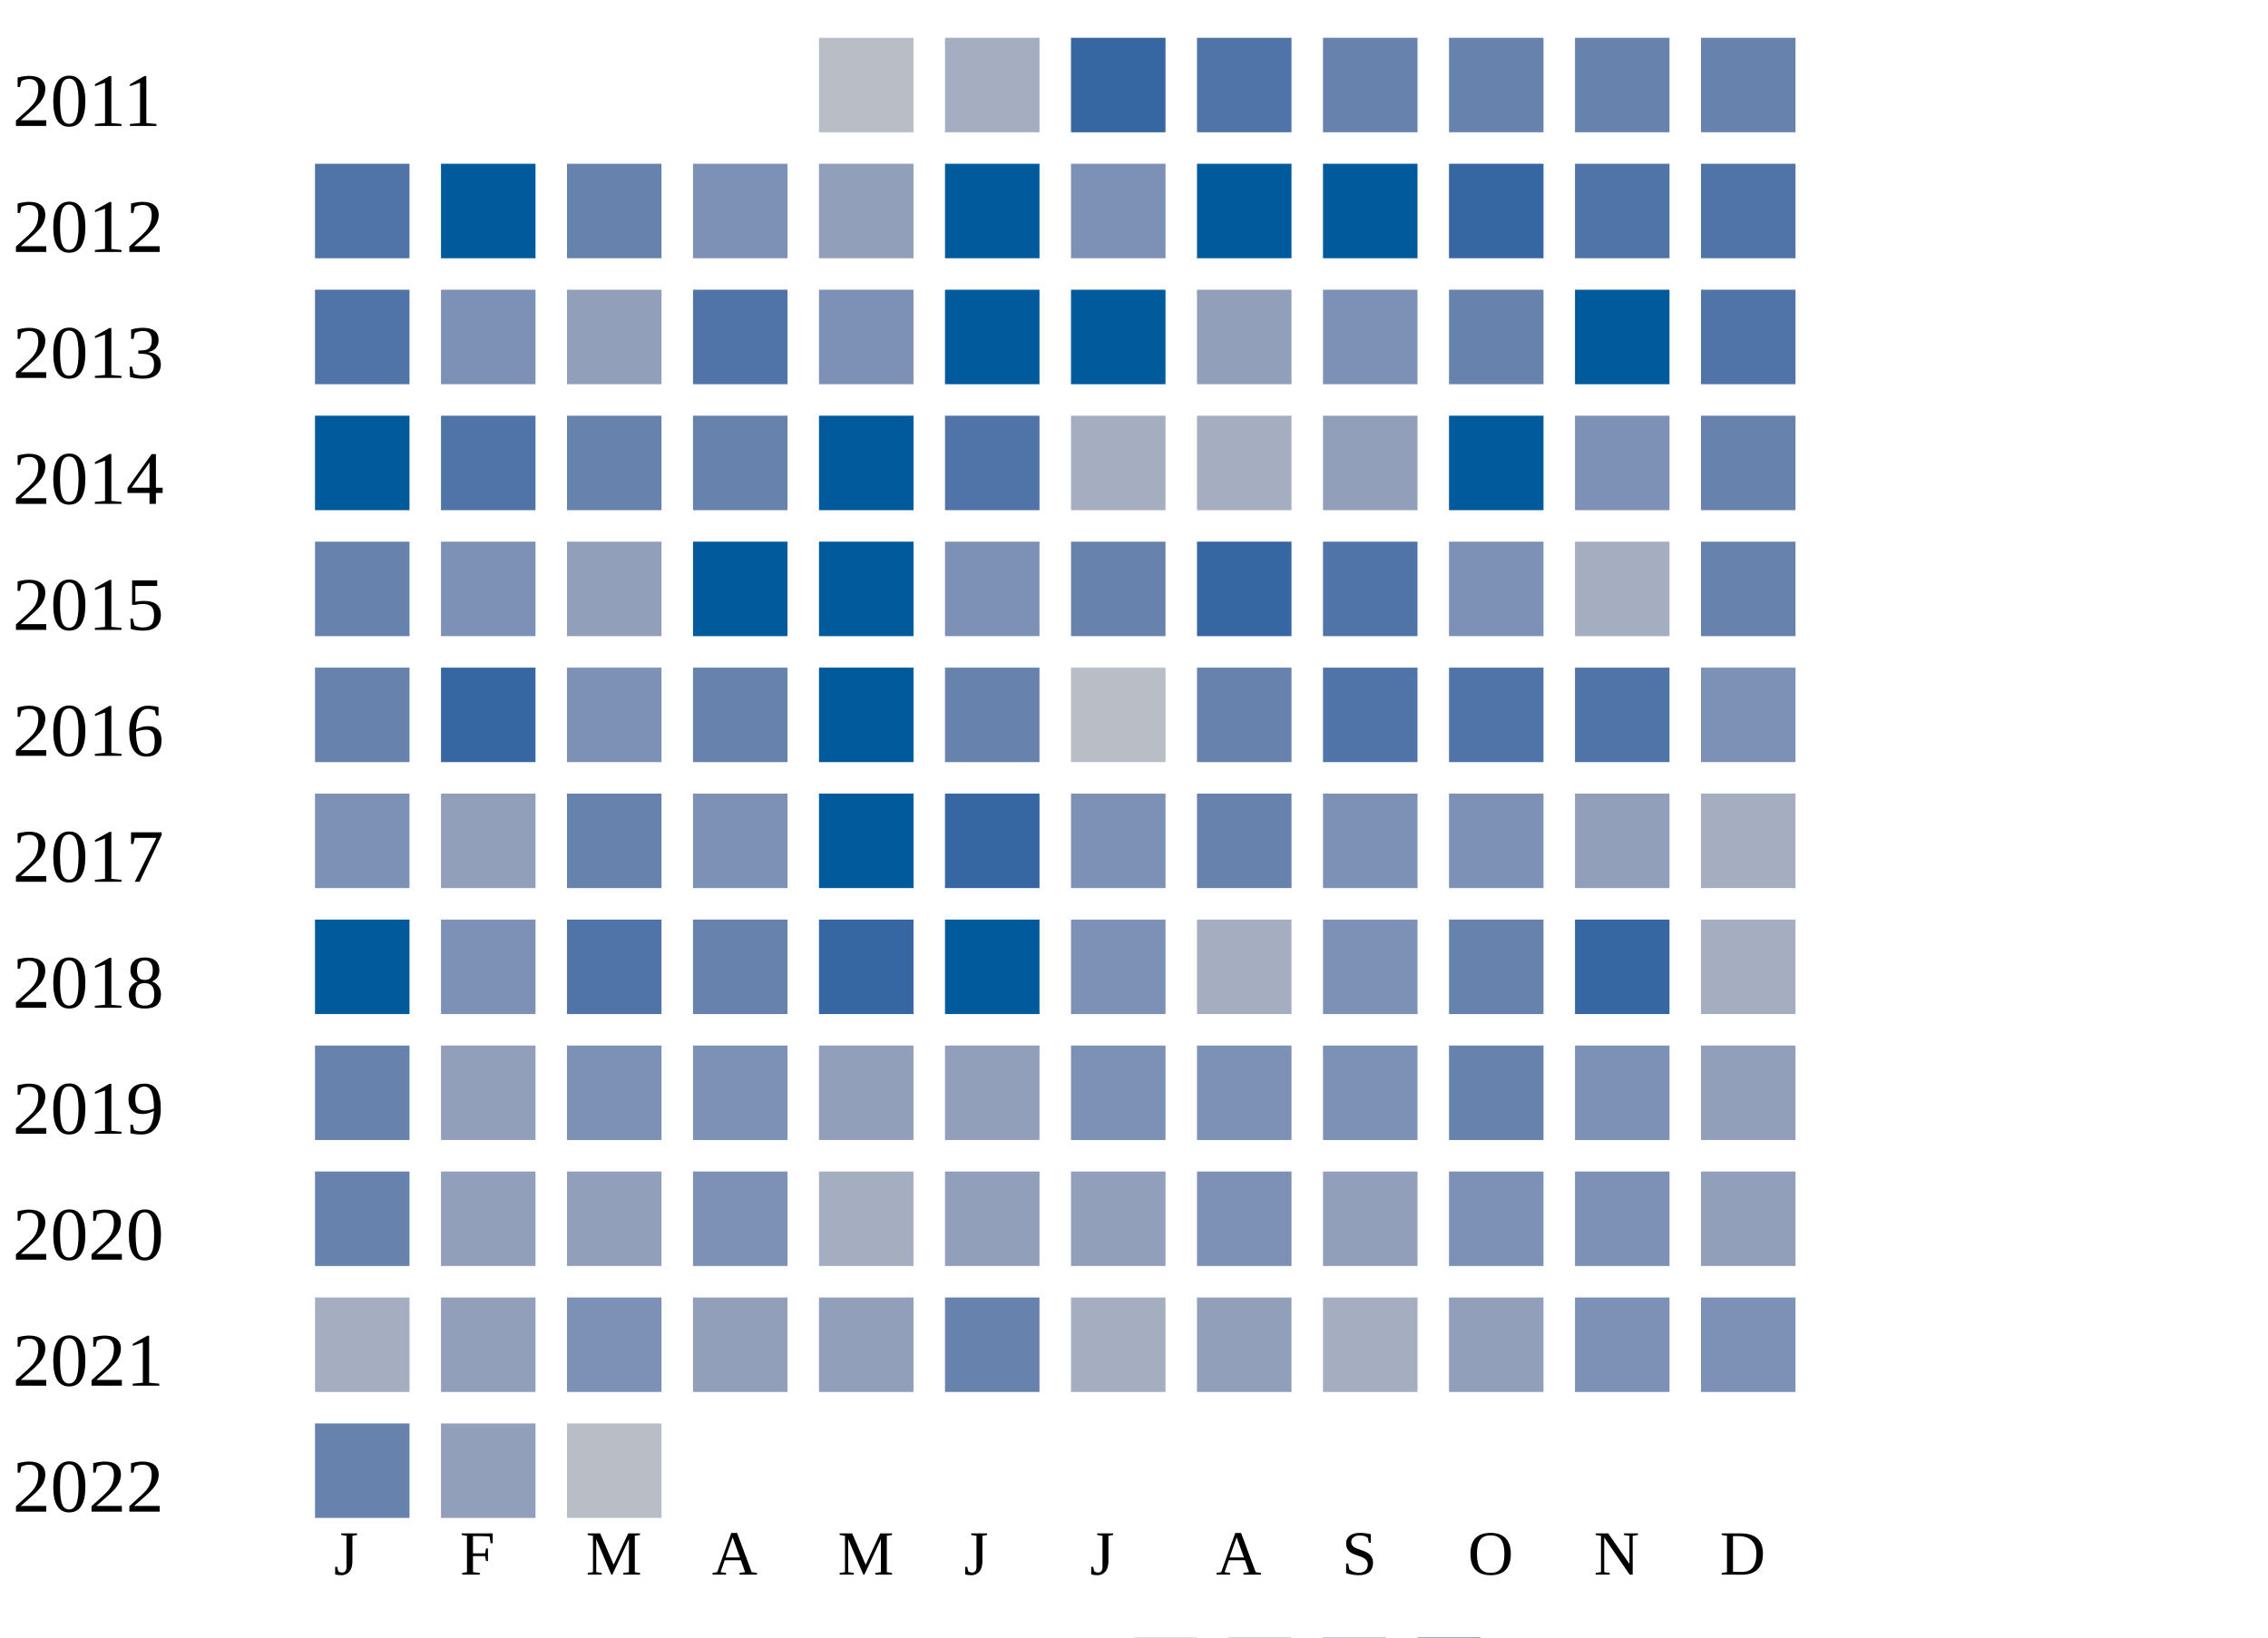
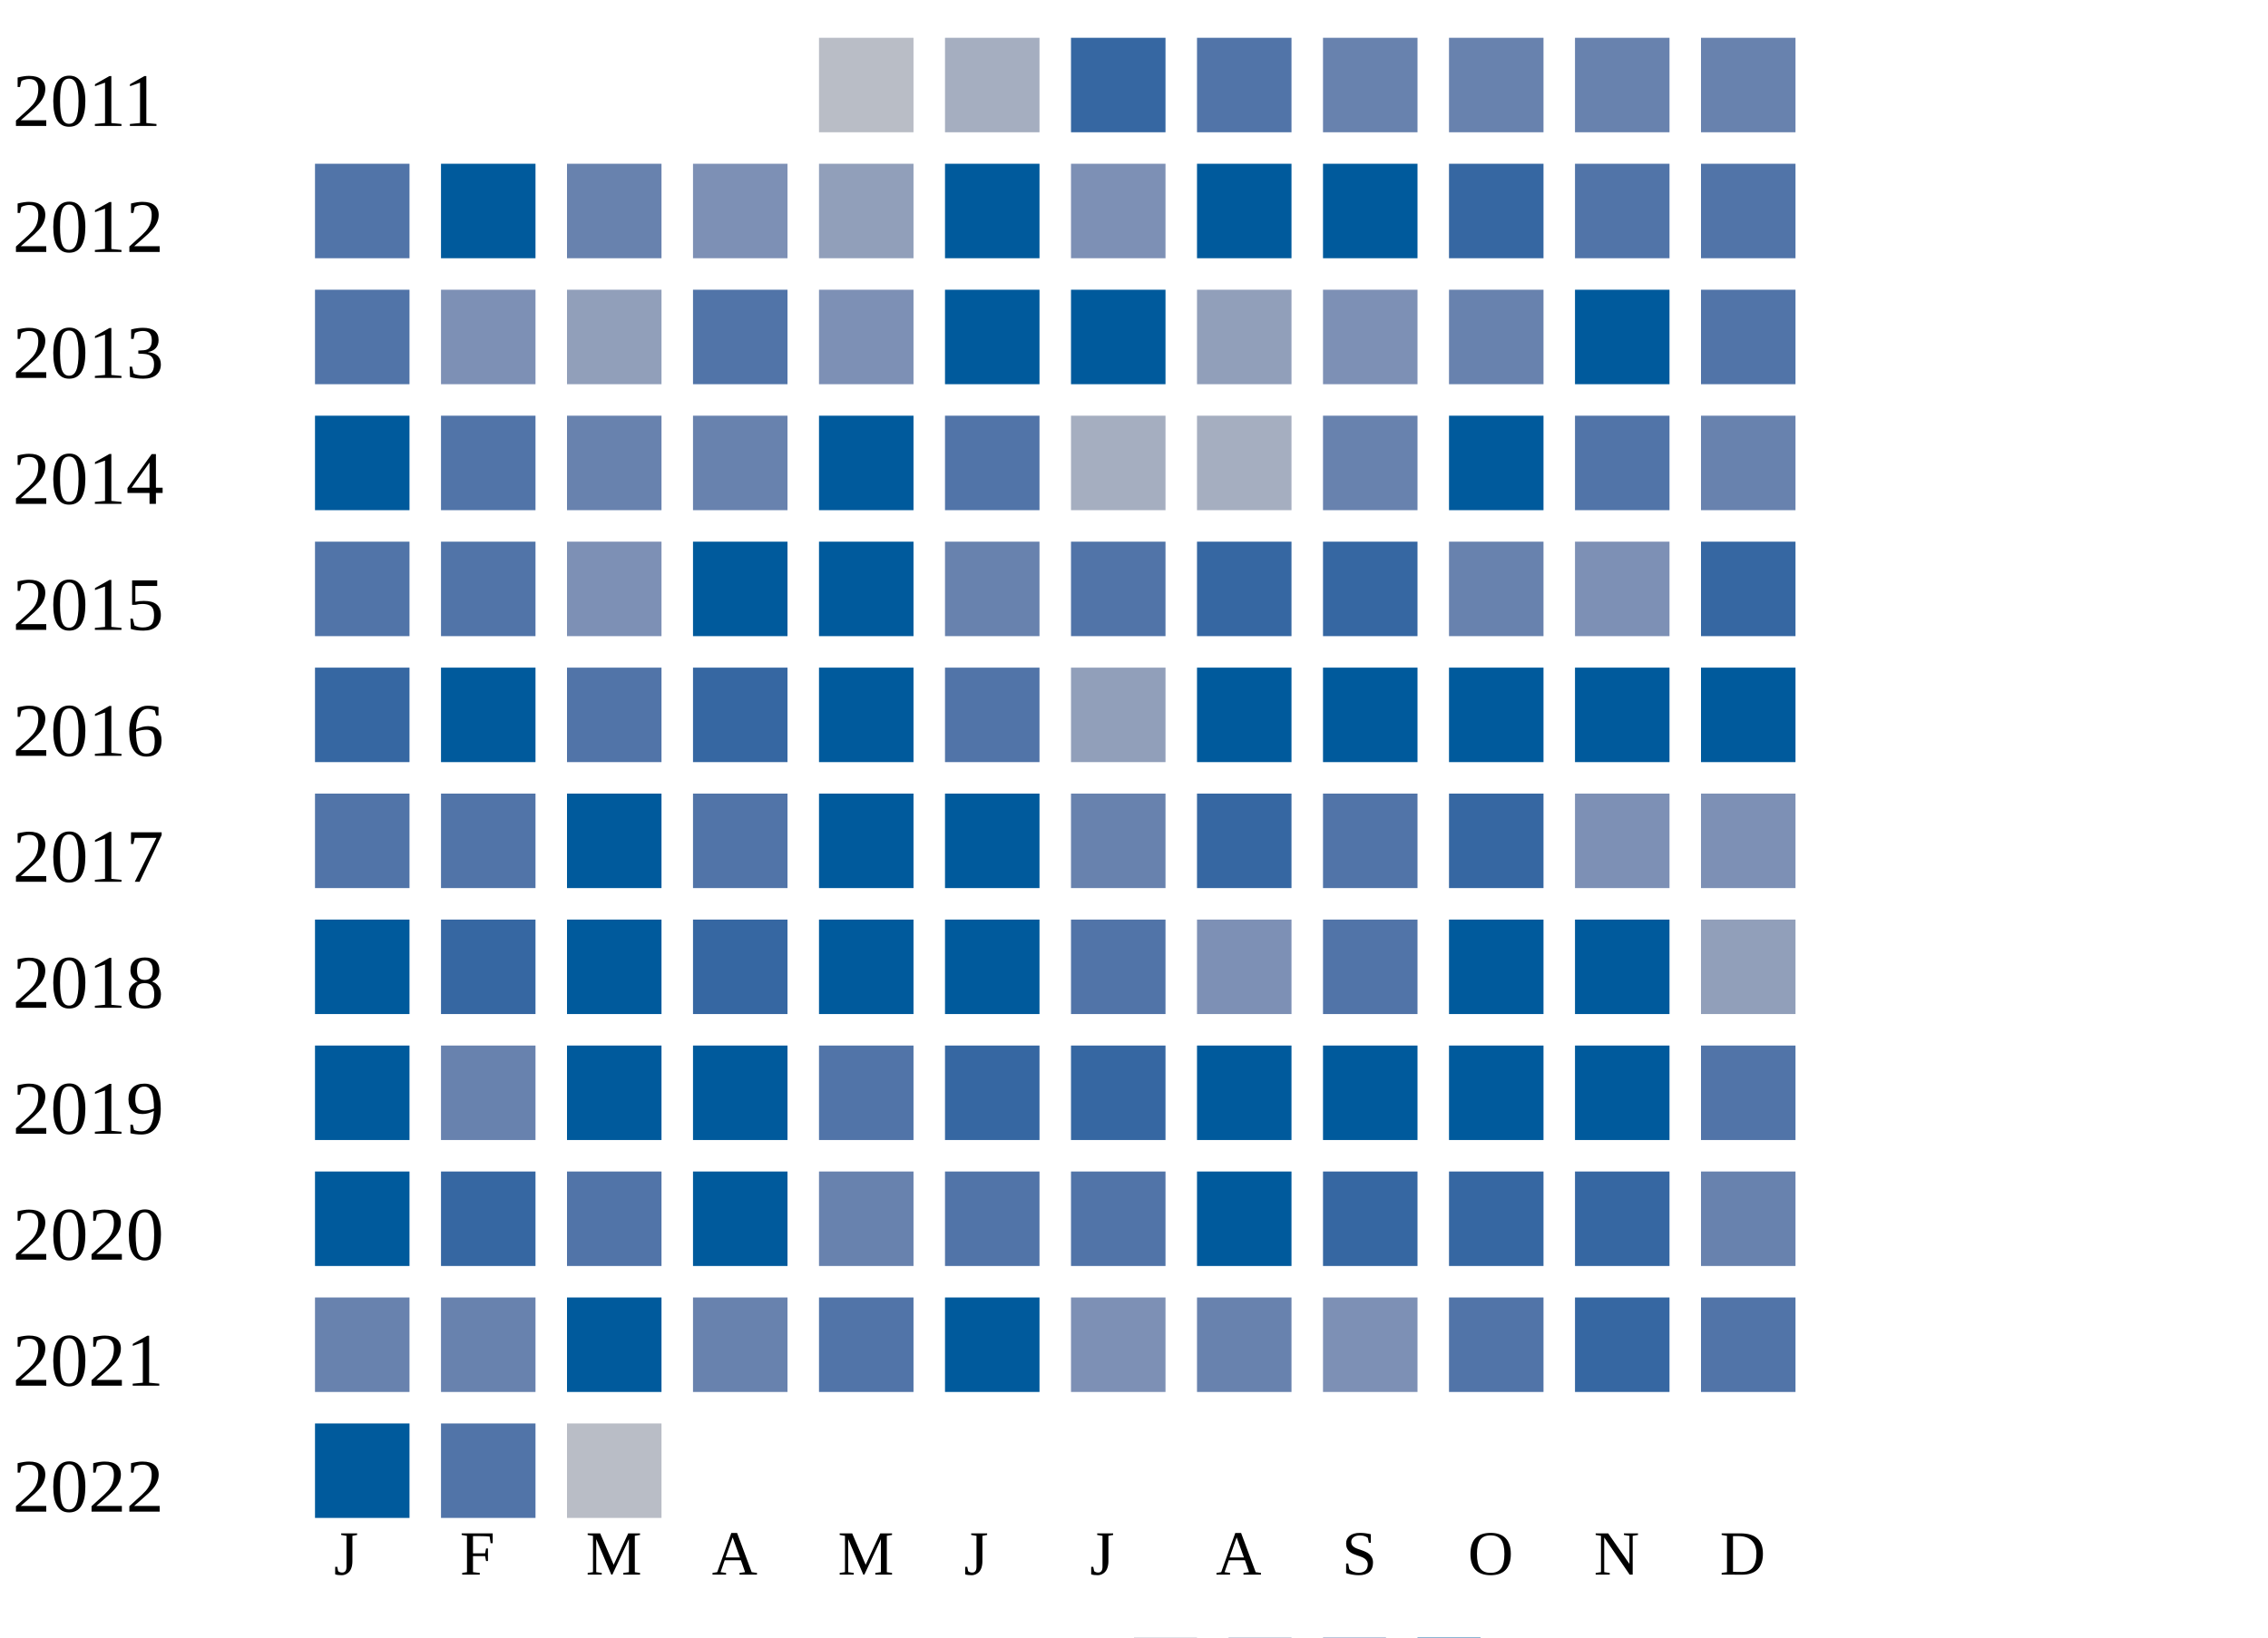
<svg xmlns="http://www.w3.org/2000/svg" width="360" height="260">
  <g transform="translate(0 0)">
    <text x="2" y="20">2011</text>
    <rect x="130" y="6" width="15" height="15" fill="#b9bdc6" />
    <rect x="150" y="6" width="15" height="15" fill="#a5aec0" />
    <rect x="170" y="6" width="15" height="15" fill="#3667a2" />
    <rect x="190" y="6" width="15" height="15" fill="#5174a8" />
    <rect x="210" y="6" width="15" height="15" fill="#6882ae" />
    <rect x="230" y="6" width="15" height="15" fill="#6882ae" />
    <rect x="250" y="6" width="15" height="15" fill="#6882ae" />
    <rect x="270" y="6" width="15" height="15" fill="#6882ae" />
  </g>
  <g transform="translate(0 20)">
    <text x="2" y="20">2012</text>
    <rect x="50" y="6" width="15" height="15" fill="#5174a8" />
    <rect x="70" y="6" width="15" height="15" fill="#005a9c" />
    <rect x="90" y="6" width="15" height="15" fill="#6882ae" />
    <rect x="110" y="6" width="15" height="15" fill="#7d90b5" />
    <rect x="130" y="6" width="15" height="15" fill="#919fba" />
    <rect x="150" y="6" width="15" height="15" fill="#005a9c" />
    <rect x="170" y="6" width="15" height="15" fill="#7d90b5" />
    <rect x="190" y="6" width="15" height="15" fill="#005a9c" />
    <rect x="210" y="6" width="15" height="15" fill="#005a9c" />
    <rect x="230" y="6" width="15" height="15" fill="#3667a2" />
    <rect x="250" y="6" width="15" height="15" fill="#5174a8" />
    <rect x="270" y="6" width="15" height="15" fill="#5174a8" />
  </g>
  <g transform="translate(0 40)">
    <text x="2" y="20">2013</text>
    <rect x="50" y="6" width="15" height="15" fill="#5174a8" />
    <rect x="70" y="6" width="15" height="15" fill="#7d90b5" />
    <rect x="90" y="6" width="15" height="15" fill="#919fba" />
    <rect x="110" y="6" width="15" height="15" fill="#5174a8" />
    <rect x="130" y="6" width="15" height="15" fill="#7d90b5" />
    <rect x="150" y="6" width="15" height="15" fill="#005a9c" />
    <rect x="170" y="6" width="15" height="15" fill="#005a9c" />
    <rect x="190" y="6" width="15" height="15" fill="#919fba" />
    <rect x="210" y="6" width="15" height="15" fill="#7d90b5" />
    <rect x="230" y="6" width="15" height="15" fill="#6882ae" />
    <rect x="250" y="6" width="15" height="15" fill="#005a9c" />
    <rect x="270" y="6" width="15" height="15" fill="#5174a8" />
  </g>
  <g transform="translate(0 60)">
    <text x="2" y="20">2014</text>
    <rect x="50" y="6" width="15" height="15" fill="#005a9c" />
    <rect x="70" y="6" width="15" height="15" fill="#5174a8" />
    <rect x="90" y="6" width="15" height="15" fill="#6882ae" />
    <rect x="110" y="6" width="15" height="15" fill="#6882ae" />
    <rect x="130" y="6" width="15" height="15" fill="#005a9c" />
    <rect x="150" y="6" width="15" height="15" fill="#5174a8" />
    <rect x="170" y="6" width="15" height="15" fill="#a5aec0" />
    <rect x="190" y="6" width="15" height="15" fill="#a5aec0" />
-     <rect x="210" y="6" width="15" height="15" fill="#919fba" />
+     <rect x="210" y="6" width="15" height="15" fill="#6882ae" />
    <rect x="230" y="6" width="15" height="15" fill="#005a9c" />
-     <rect x="250" y="6" width="15" height="15" fill="#7d90b5" />
+     <rect x="250" y="6" width="15" height="15" fill="#5174a8" />
    <rect x="270" y="6" width="15" height="15" fill="#6882ae" />
  </g>
  <g transform="translate(0 80)">
    <text x="2" y="20">2015</text>
-     <rect x="50" y="6" width="15" height="15" fill="#6882ae" />
-     <rect x="70" y="6" width="15" height="15" fill="#7d90b5" />
-     <rect x="90" y="6" width="15" height="15" fill="#919fba" />
+     <rect x="50" y="6" width="15" height="15" fill="#5174a8" />
+     <rect x="70" y="6" width="15" height="15" fill="#5174a8" />
+     <rect x="90" y="6" width="15" height="15" fill="#7d90b5" />
    <rect x="110" y="6" width="15" height="15" fill="#005a9c" />
    <rect x="130" y="6" width="15" height="15" fill="#005a9c" />
-     <rect x="150" y="6" width="15" height="15" fill="#7d90b5" />
+     <rect x="150" y="6" width="15" height="15" fill="#6882ae" />
+     <rect x="170" y="6" width="15" height="15" fill="#5174a8" />
+     <rect x="190" y="6" width="15" height="15" fill="#3667a2" />
+     <rect x="210" y="6" width="15" height="15" fill="#3667a2" />
+     <rect x="230" y="6" width="15" height="15" fill="#6882ae" />
+     <rect x="250" y="6" width="15" height="15" fill="#7d90b5" />
+     <rect x="270" y="6" width="15" height="15" fill="#3667a2" />
+   </g>
+   <g transform="translate(0 100)">
+     <text x="2" y="20">2016</text>
+     <rect x="50" y="6" width="15" height="15" fill="#3667a2" />
+     <rect x="70" y="6" width="15" height="15" fill="#005a9c" />
+     <rect x="90" y="6" width="15" height="15" fill="#5174a8" />
+     <rect x="110" y="6" width="15" height="15" fill="#3667a2" />
+     <rect x="130" y="6" width="15" height="15" fill="#005a9c" />
+     <rect x="150" y="6" width="15" height="15" fill="#5174a8" />
+     <rect x="170" y="6" width="15" height="15" fill="#919fba" />
+     <rect x="190" y="6" width="15" height="15" fill="#005a9c" />
+     <rect x="210" y="6" width="15" height="15" fill="#005a9c" />
+     <rect x="230" y="6" width="15" height="15" fill="#005a9c" />
+     <rect x="250" y="6" width="15" height="15" fill="#005a9c" />
+     <rect x="270" y="6" width="15" height="15" fill="#005a9c" />
+   </g>
+   <g transform="translate(0 120)">
+     <text x="2" y="20">2017</text>
+     <rect x="50" y="6" width="15" height="15" fill="#5174a8" />
+     <rect x="70" y="6" width="15" height="15" fill="#5174a8" />
+     <rect x="90" y="6" width="15" height="15" fill="#005a9c" />
+     <rect x="110" y="6" width="15" height="15" fill="#5174a8" />
+     <rect x="130" y="6" width="15" height="15" fill="#005a9c" />
+     <rect x="150" y="6" width="15" height="15" fill="#005a9c" />
    <rect x="170" y="6" width="15" height="15" fill="#6882ae" />
    <rect x="190" y="6" width="15" height="15" fill="#3667a2" />
    <rect x="210" y="6" width="15" height="15" fill="#5174a8" />
-     <rect x="230" y="6" width="15" height="15" fill="#7d90b5" />
-     <rect x="250" y="6" width="15" height="15" fill="#a5aec0" />
-     <rect x="270" y="6" width="15" height="15" fill="#6882ae" />
-   </g>
-   <g transform="translate(0 100)">
-     <text x="2" y="20">2016</text>
-     <rect x="50" y="6" width="15" height="15" fill="#6882ae" />
-     <rect x="70" y="6" width="15" height="15" fill="#3667a2" />
-     <rect x="90" y="6" width="15" height="15" fill="#7d90b5" />
-     <rect x="110" y="6" width="15" height="15" fill="#6882ae" />
-     <rect x="130" y="6" width="15" height="15" fill="#005a9c" />
-     <rect x="150" y="6" width="15" height="15" fill="#6882ae" />
-     <rect x="170" y="6" width="15" height="15" fill="#b9bdc6" />
-     <rect x="190" y="6" width="15" height="15" fill="#6882ae" />
-     <rect x="210" y="6" width="15" height="15" fill="#5174a8" />
-     <rect x="230" y="6" width="15" height="15" fill="#5174a8" />
-     <rect x="250" y="6" width="15" height="15" fill="#5174a8" />
+     <rect x="230" y="6" width="15" height="15" fill="#3667a2" />
+     <rect x="250" y="6" width="15" height="15" fill="#7d90b5" />
    <rect x="270" y="6" width="15" height="15" fill="#7d90b5" />
-   </g>
-   <g transform="translate(0 120)">
-     <text x="2" y="20">2017</text>
-     <rect x="50" y="6" width="15" height="15" fill="#7d90b5" />
-     <rect x="70" y="6" width="15" height="15" fill="#919fba" />
-     <rect x="90" y="6" width="15" height="15" fill="#6882ae" />
-     <rect x="110" y="6" width="15" height="15" fill="#7d90b5" />
-     <rect x="130" y="6" width="15" height="15" fill="#005a9c" />
-     <rect x="150" y="6" width="15" height="15" fill="#3667a2" />
-     <rect x="170" y="6" width="15" height="15" fill="#7d90b5" />
-     <rect x="190" y="6" width="15" height="15" fill="#6882ae" />
-     <rect x="210" y="6" width="15" height="15" fill="#7d90b5" />
-     <rect x="230" y="6" width="15" height="15" fill="#7d90b5" />
-     <rect x="250" y="6" width="15" height="15" fill="#919fba" />
-     <rect x="270" y="6" width="15" height="15" fill="#a5aec0" />
  </g>
  <g transform="translate(0 140)">
    <text x="2" y="20">2018</text>
    <rect x="50" y="6" width="15" height="15" fill="#005a9c" />
-     <rect x="70" y="6" width="15" height="15" fill="#7d90b5" />
-     <rect x="90" y="6" width="15" height="15" fill="#5174a8" />
-     <rect x="110" y="6" width="15" height="15" fill="#6882ae" />
-     <rect x="130" y="6" width="15" height="15" fill="#3667a2" />
+     <rect x="70" y="6" width="15" height="15" fill="#3667a2" />
+     <rect x="90" y="6" width="15" height="15" fill="#005a9c" />
+     <rect x="110" y="6" width="15" height="15" fill="#3667a2" />
+     <rect x="130" y="6" width="15" height="15" fill="#005a9c" />
    <rect x="150" y="6" width="15" height="15" fill="#005a9c" />
-     <rect x="170" y="6" width="15" height="15" fill="#7d90b5" />
-     <rect x="190" y="6" width="15" height="15" fill="#a5aec0" />
-     <rect x="210" y="6" width="15" height="15" fill="#7d90b5" />
-     <rect x="230" y="6" width="15" height="15" fill="#6882ae" />
-     <rect x="250" y="6" width="15" height="15" fill="#3667a2" />
-     <rect x="270" y="6" width="15" height="15" fill="#a5aec0" />
+     <rect x="170" y="6" width="15" height="15" fill="#5174a8" />
+     <rect x="190" y="6" width="15" height="15" fill="#7d90b5" />
+     <rect x="210" y="6" width="15" height="15" fill="#5174a8" />
+     <rect x="230" y="6" width="15" height="15" fill="#005a9c" />
+     <rect x="250" y="6" width="15" height="15" fill="#005a9c" />
+     <rect x="270" y="6" width="15" height="15" fill="#919fba" />
  </g>
  <g transform="translate(0 160)">
    <text x="2" y="20">2019</text>
-     <rect x="50" y="6" width="15" height="15" fill="#6882ae" />
-     <rect x="70" y="6" width="15" height="15" fill="#919fba" />
-     <rect x="90" y="6" width="15" height="15" fill="#7d90b5" />
-     <rect x="110" y="6" width="15" height="15" fill="#7d90b5" />
-     <rect x="130" y="6" width="15" height="15" fill="#919fba" />
-     <rect x="150" y="6" width="15" height="15" fill="#919fba" />
-     <rect x="170" y="6" width="15" height="15" fill="#7d90b5" />
-     <rect x="190" y="6" width="15" height="15" fill="#7d90b5" />
-     <rect x="210" y="6" width="15" height="15" fill="#7d90b5" />
-     <rect x="230" y="6" width="15" height="15" fill="#6882ae" />
-     <rect x="250" y="6" width="15" height="15" fill="#7d90b5" />
-     <rect x="270" y="6" width="15" height="15" fill="#919fba" />
+     <rect x="50" y="6" width="15" height="15" fill="#005a9c" />
+     <rect x="70" y="6" width="15" height="15" fill="#6882ae" />
+     <rect x="90" y="6" width="15" height="15" fill="#005a9c" />
+     <rect x="110" y="6" width="15" height="15" fill="#005a9c" />
+     <rect x="130" y="6" width="15" height="15" fill="#5174a8" />
+     <rect x="150" y="6" width="15" height="15" fill="#3667a2" />
+     <rect x="170" y="6" width="15" height="15" fill="#3667a2" />
+     <rect x="190" y="6" width="15" height="15" fill="#005a9c" />
+     <rect x="210" y="6" width="15" height="15" fill="#005a9c" />
+     <rect x="230" y="6" width="15" height="15" fill="#005a9c" />
+     <rect x="250" y="6" width="15" height="15" fill="#005a9c" />
+     <rect x="270" y="6" width="15" height="15" fill="#5174a8" />
  </g>
  <g transform="translate(0 180)">
    <text x="2" y="20">2020</text>
-     <rect x="50" y="6" width="15" height="15" fill="#6882ae" />
-     <rect x="70" y="6" width="15" height="15" fill="#919fba" />
-     <rect x="90" y="6" width="15" height="15" fill="#919fba" />
-     <rect x="110" y="6" width="15" height="15" fill="#7d90b5" />
-     <rect x="130" y="6" width="15" height="15" fill="#a5aec0" />
-     <rect x="150" y="6" width="15" height="15" fill="#919fba" />
-     <rect x="170" y="6" width="15" height="15" fill="#919fba" />
-     <rect x="190" y="6" width="15" height="15" fill="#7d90b5" />
-     <rect x="210" y="6" width="15" height="15" fill="#919fba" />
-     <rect x="230" y="6" width="15" height="15" fill="#7d90b5" />
-     <rect x="250" y="6" width="15" height="15" fill="#7d90b5" />
-     <rect x="270" y="6" width="15" height="15" fill="#919fba" />
+     <rect x="50" y="6" width="15" height="15" fill="#005a9c" />
+     <rect x="70" y="6" width="15" height="15" fill="#3667a2" />
+     <rect x="90" y="6" width="15" height="15" fill="#5174a8" />
+     <rect x="110" y="6" width="15" height="15" fill="#005a9c" />
+     <rect x="130" y="6" width="15" height="15" fill="#6882ae" />
+     <rect x="150" y="6" width="15" height="15" fill="#5174a8" />
+     <rect x="170" y="6" width="15" height="15" fill="#5174a8" />
+     <rect x="190" y="6" width="15" height="15" fill="#005a9c" />
+     <rect x="210" y="6" width="15" height="15" fill="#3667a2" />
+     <rect x="230" y="6" width="15" height="15" fill="#3667a2" />
+     <rect x="250" y="6" width="15" height="15" fill="#3667a2" />
+     <rect x="270" y="6" width="15" height="15" fill="#6882ae" />
  </g>
  <g transform="translate(0 200)">
    <text x="2" y="20">2021</text>
-     <rect x="50" y="6" width="15" height="15" fill="#a5aec0" />
-     <rect x="70" y="6" width="15" height="15" fill="#919fba" />
-     <rect x="90" y="6" width="15" height="15" fill="#7d90b5" />
-     <rect x="110" y="6" width="15" height="15" fill="#919fba" />
-     <rect x="130" y="6" width="15" height="15" fill="#919fba" />
-     <rect x="150" y="6" width="15" height="15" fill="#6882ae" />
-     <rect x="170" y="6" width="15" height="15" fill="#a5aec0" />
-     <rect x="190" y="6" width="15" height="15" fill="#919fba" />
-     <rect x="210" y="6" width="15" height="15" fill="#a5aec0" />
-     <rect x="230" y="6" width="15" height="15" fill="#919fba" />
-     <rect x="250" y="6" width="15" height="15" fill="#7d90b5" />
-     <rect x="270" y="6" width="15" height="15" fill="#7d90b5" />
+     <rect x="50" y="6" width="15" height="15" fill="#6882ae" />
+     <rect x="70" y="6" width="15" height="15" fill="#6882ae" />
+     <rect x="90" y="6" width="15" height="15" fill="#005a9c" />
+     <rect x="110" y="6" width="15" height="15" fill="#6882ae" />
+     <rect x="130" y="6" width="15" height="15" fill="#5174a8" />
+     <rect x="150" y="6" width="15" height="15" fill="#005a9c" />
+     <rect x="170" y="6" width="15" height="15" fill="#7d90b5" />
+     <rect x="190" y="6" width="15" height="15" fill="#6882ae" />
+     <rect x="210" y="6" width="15" height="15" fill="#7d90b5" />
+     <rect x="230" y="6" width="15" height="15" fill="#5174a8" />
+     <rect x="250" y="6" width="15" height="15" fill="#3667a2" />
+     <rect x="270" y="6" width="15" height="15" fill="#5174a8" />
  </g>
  <g transform="translate(0 220)">
    <text x="2" y="20">2022</text>
-     <rect x="50" y="6" width="15" height="15" fill="#6882ae" />
-     <rect x="70" y="6" width="15" height="15" fill="#919fba" />
+     <rect x="50" y="6" width="15" height="15" fill="#005a9c" />
+     <rect x="70" y="6" width="15" height="15" fill="#5174a8" />
    <rect x="90" y="6" width="15" height="15" fill="#b9bdc6" />
  </g>
  <text style="font-size: 10px; text-align: center" x="53" y="250">J</text>
  <text style="font-size: 10px; text-align: center" x="73" y="250">F</text>
  <text style="font-size: 10px; text-align: center" x="93" y="250">M</text>
  <text style="font-size: 10px; text-align: center" x="113" y="250">A</text>
  <text style="font-size: 10px; text-align: center" x="133" y="250">M</text>
  <text style="font-size: 10px; text-align: center" x="153" y="250">J</text>
  <text style="font-size: 10px; text-align: center" x="173" y="250">J</text>
  <text style="font-size: 10px; text-align: center" x="193" y="250">A</text>
  <text style="font-size: 10px; text-align: center" x="213" y="250">S</text>
  <text style="font-size: 10px; text-align: center" x="233" y="250">O</text>
  <text style="font-size: 10px; text-align: center" x="253" y="250">N</text>
  <text style="font-size: 10px; text-align: center" x="273" y="250">D</text>
  <text style="font-size: 10px;" x="155" y="269">Less</text>
  <rect fill="#b9bdc6" width="10" height="10" x="180" y="260" />
  <rect fill="#919fba" width="10" height="10" x="195" y="260" />
  <rect fill="#6882ae" width="10" height="10" x="210" y="260" />
  <rect fill="#005a9c" width="10" height="10" x="225" y="260" />
  <text x="240" y="269" style="font-size: 10px;">More</text>
</svg>
